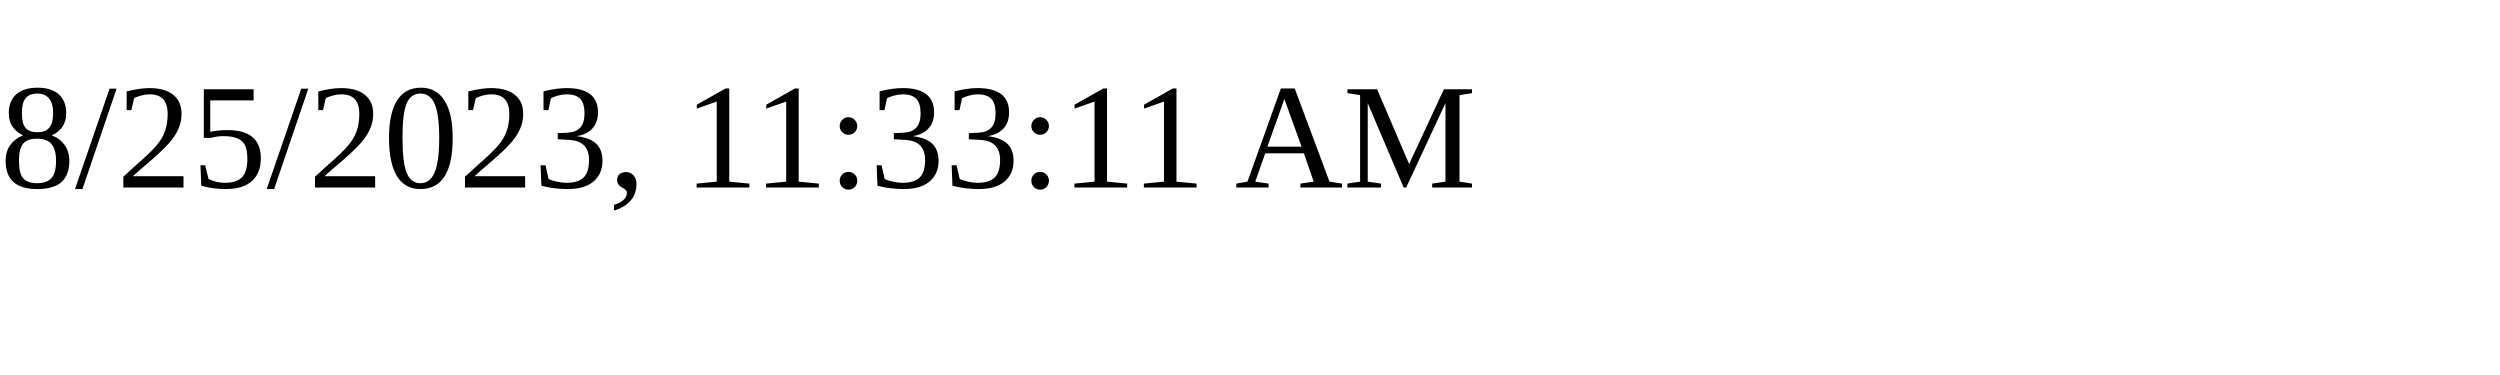
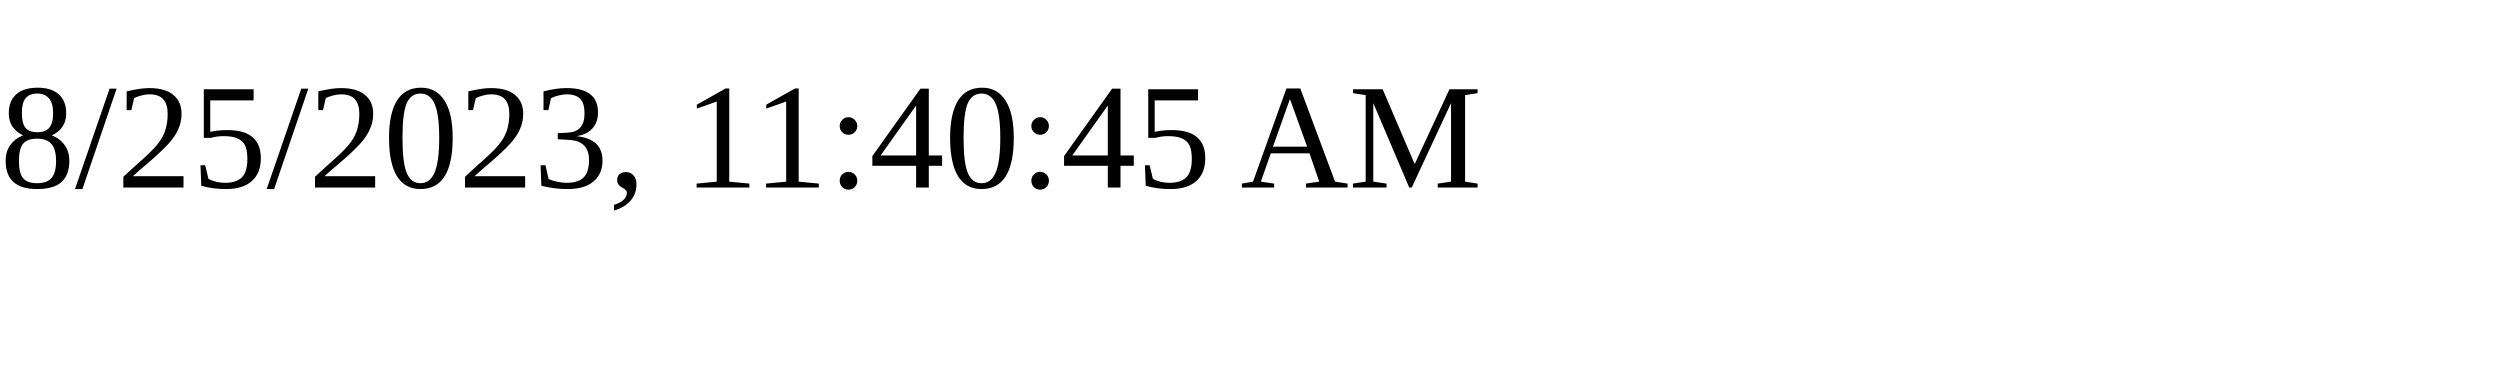
<svg xmlns="http://www.w3.org/2000/svg" height="30" width="200">
-   <text x="0" y="15">8/25/2023, 11:33:11 AM</text>
+   <text x="0" y="15">8/25/2023, 11:40:45 AM</text>
</svg>
